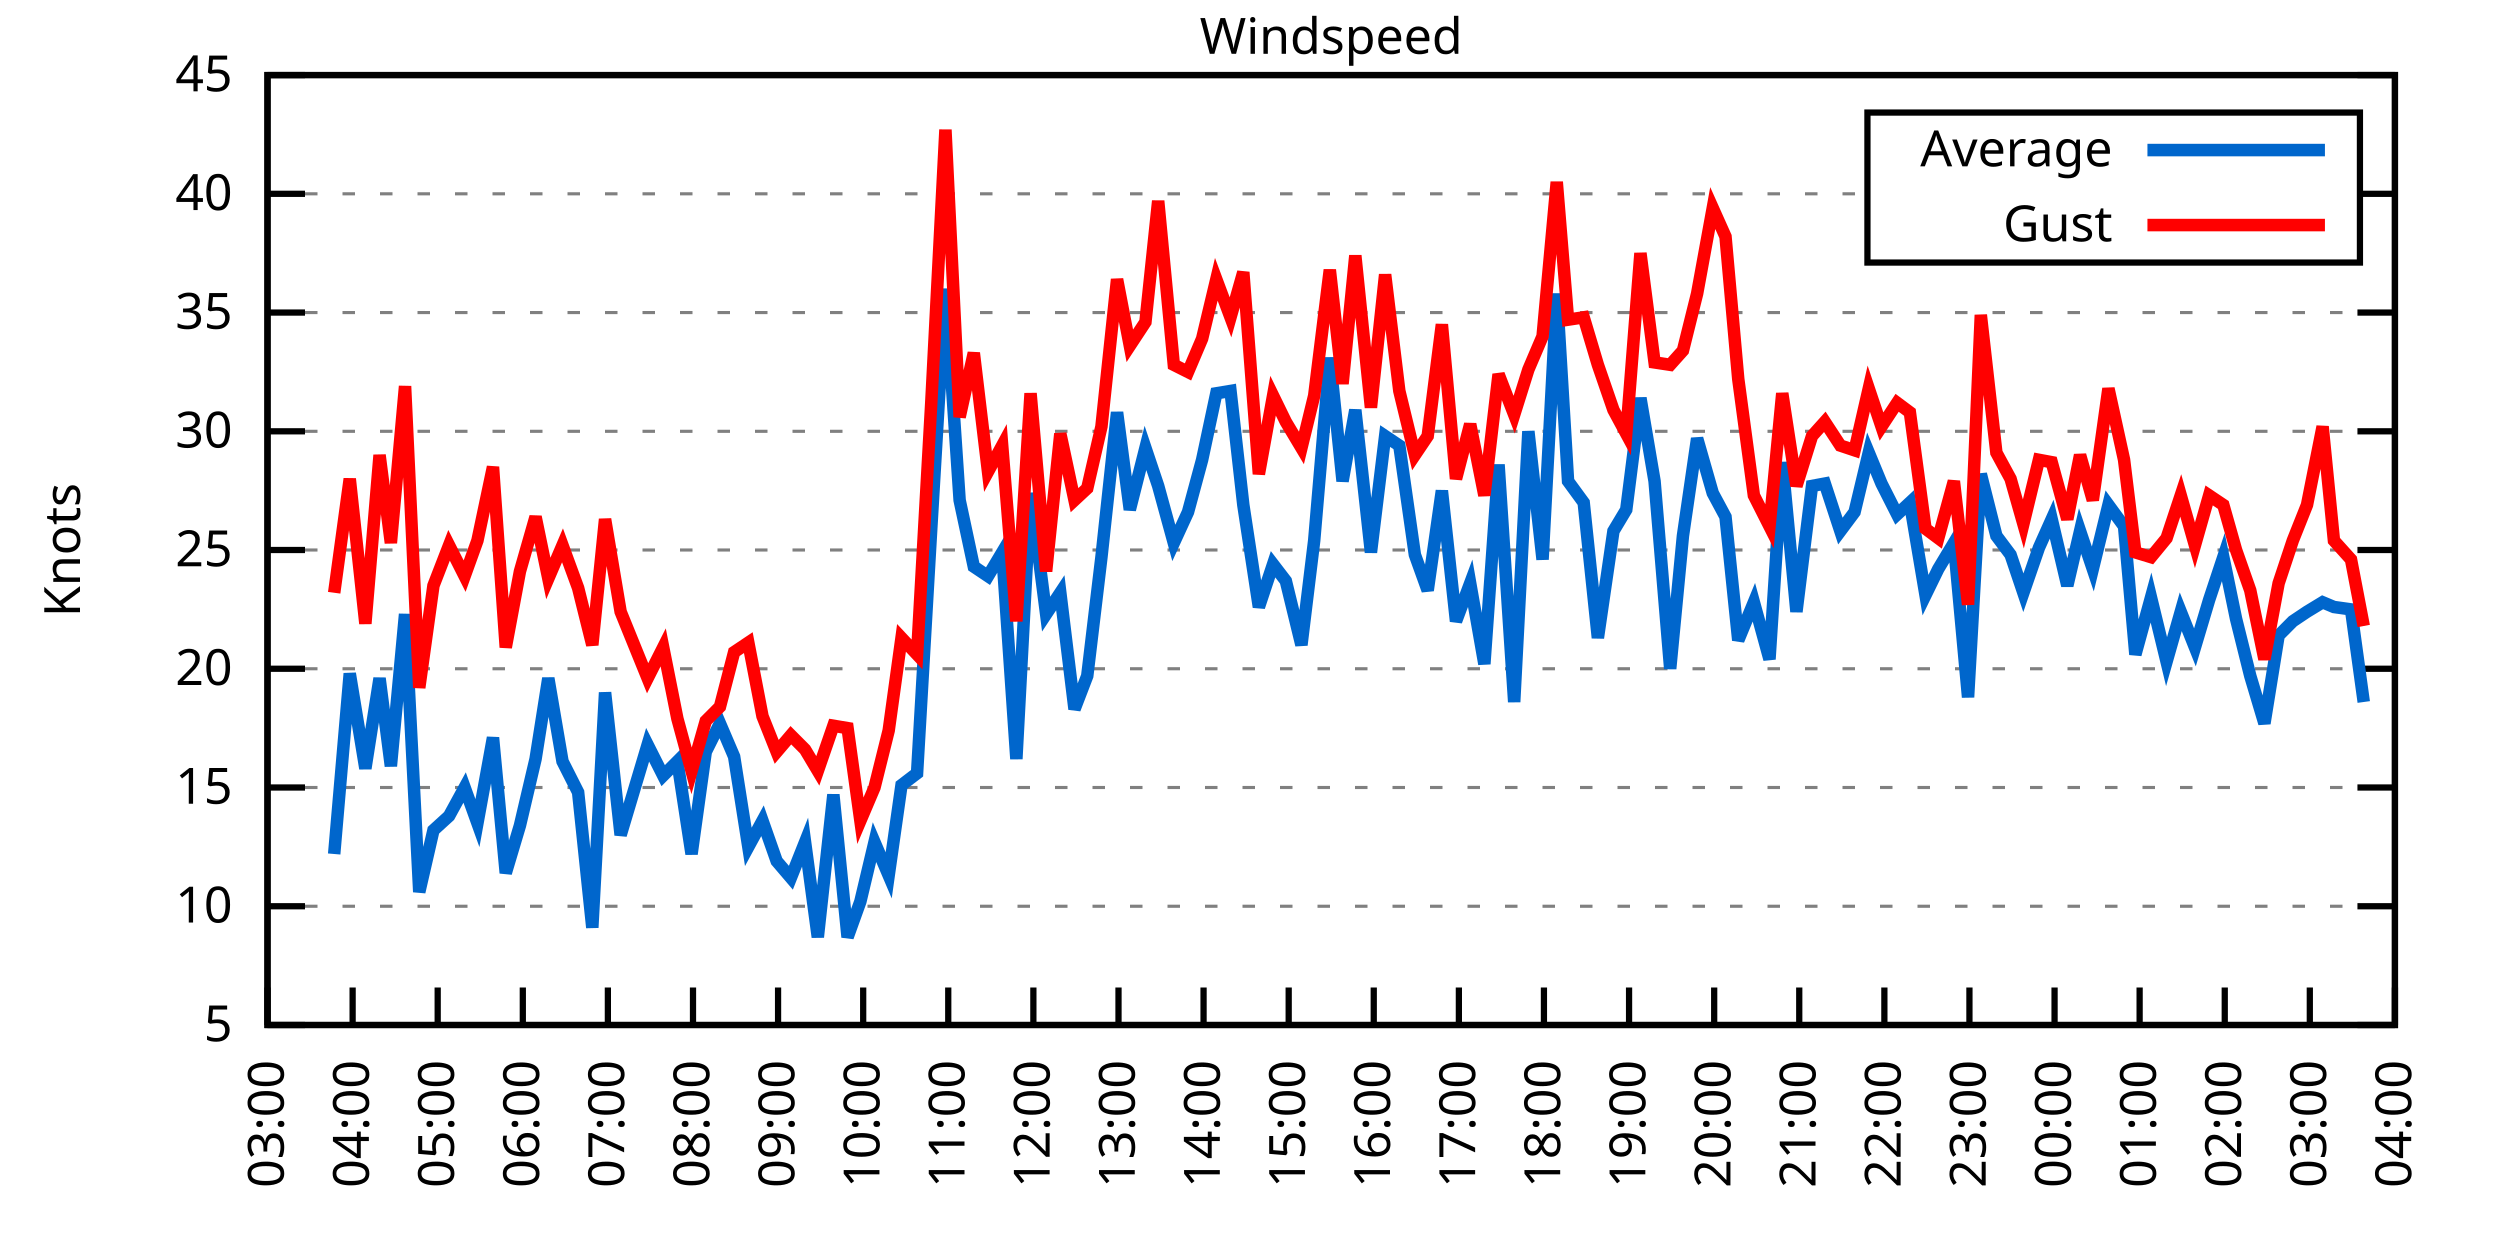
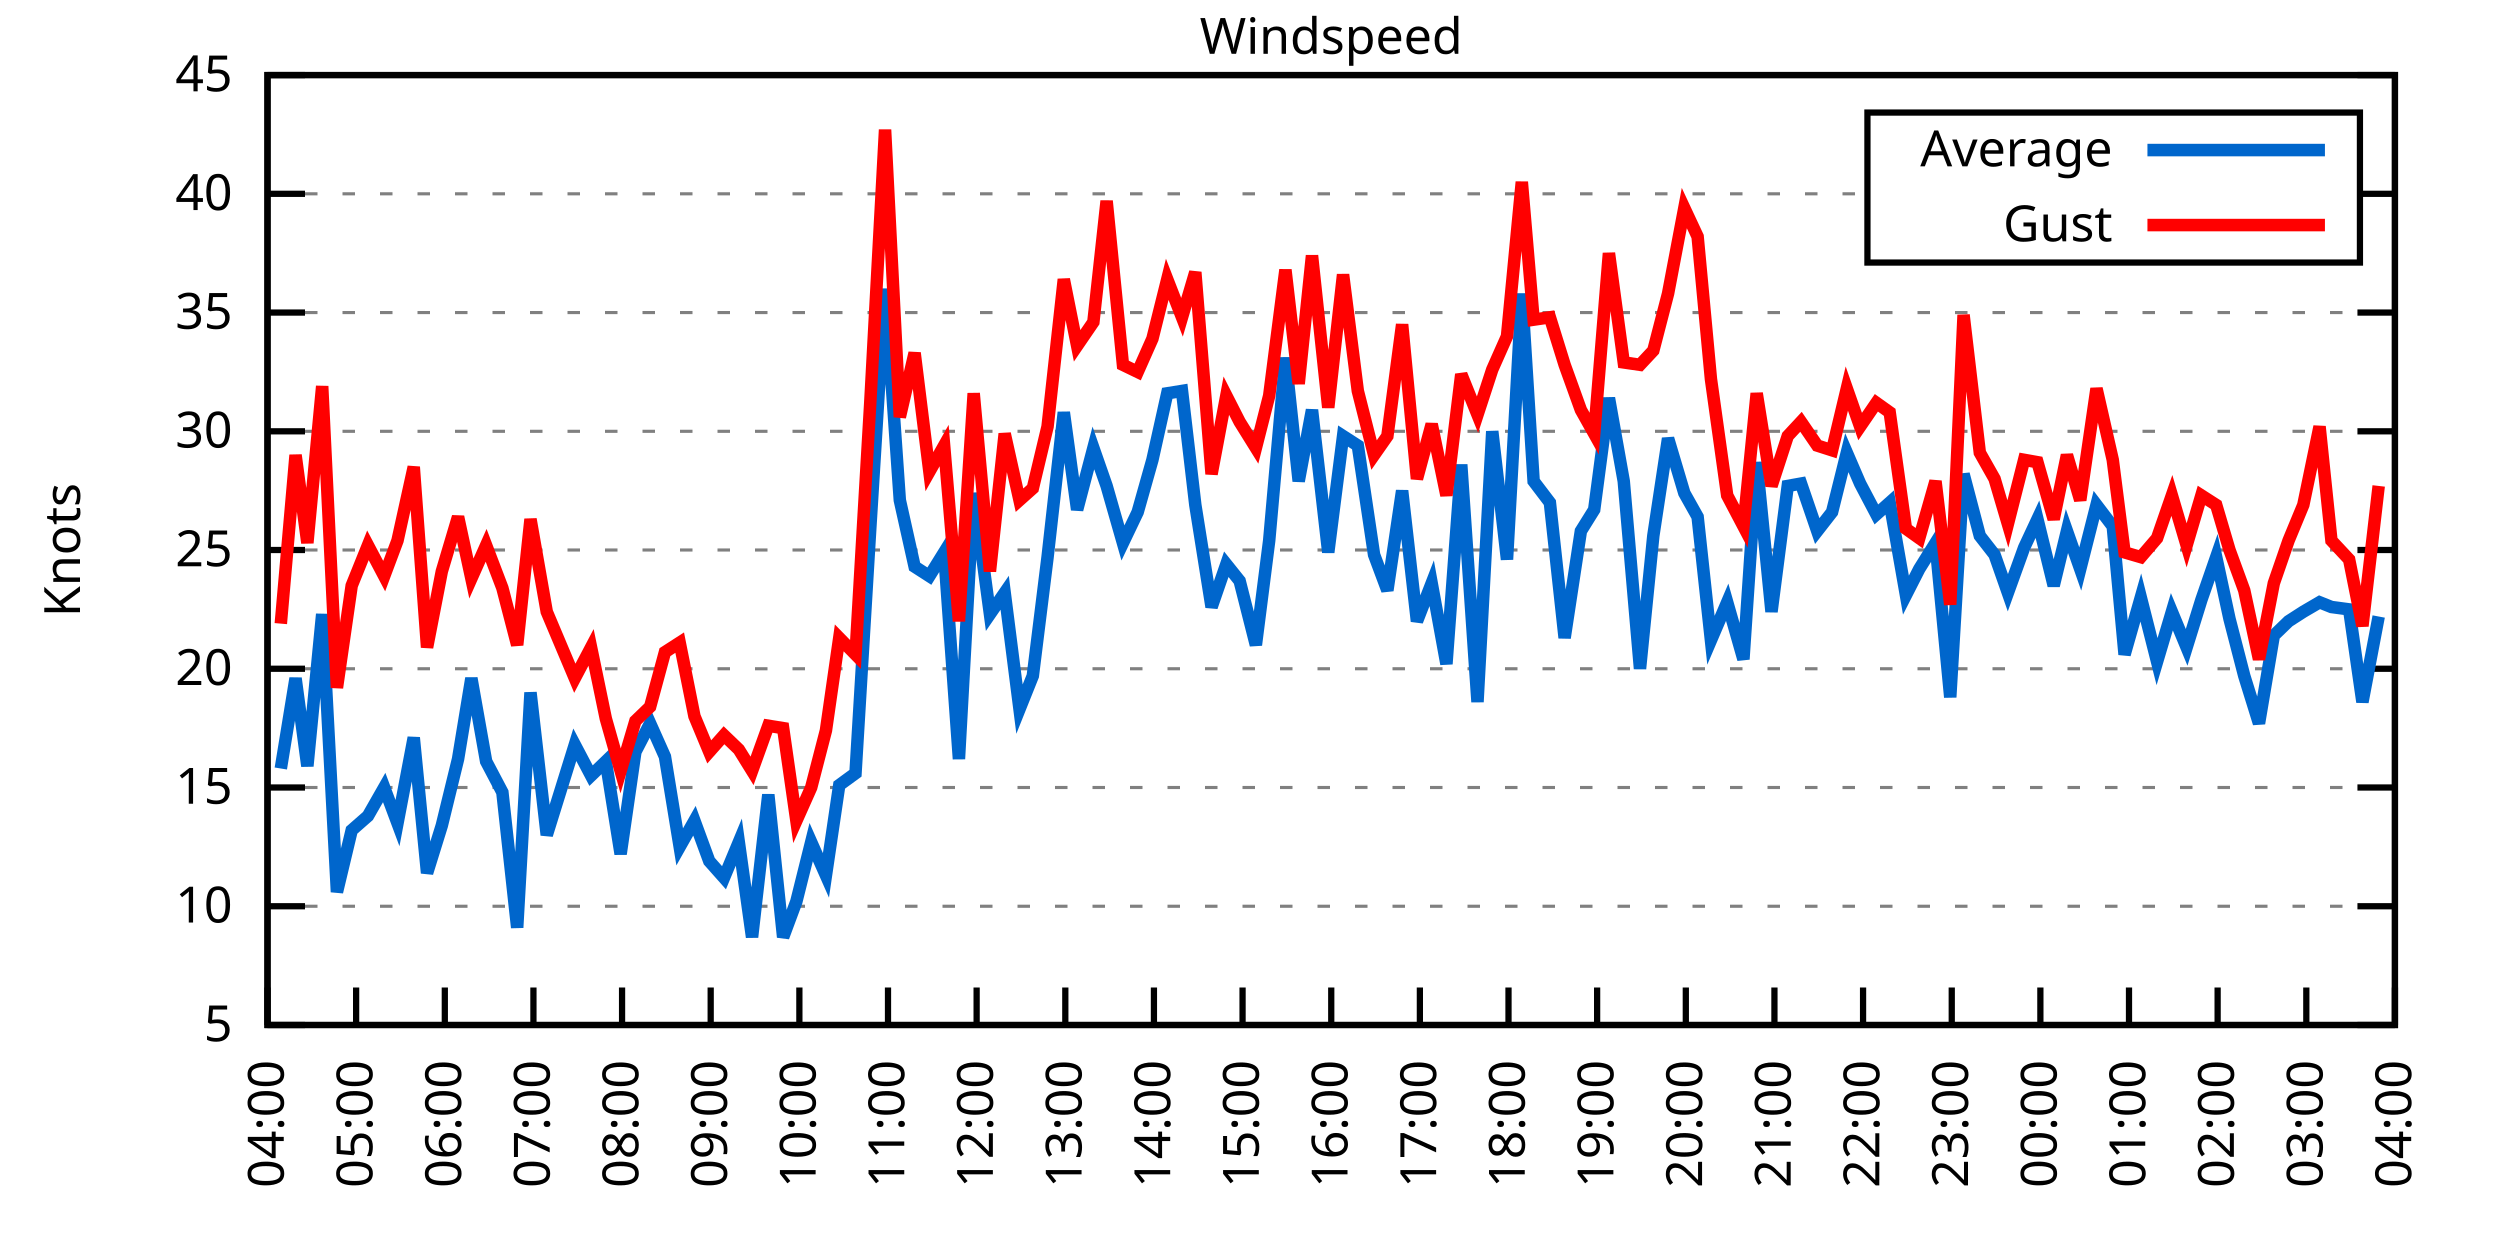
<svg xmlns="http://www.w3.org/2000/svg" xmlns:xlink="http://www.w3.org/1999/xlink" width="400" height="200" viewBox="0 0 400 200">
  <g id="gnuplot_canvas">
    <rect x="0" y="0" width="400" height="200" fill="none" />
    <defs>
      <circle id="gpDot" r="0.5" stroke-width="0.5" stroke="currentColor" />
      <path id="gpPt0" stroke-width="0.333" stroke="currentColor" d="M-1,0 h2 M0,-1 v2" />
      <path id="gpPt1" stroke-width="0.333" stroke="currentColor" d="M-1,-1 L1,1 M1,-1 L-1,1" />
      <path id="gpPt2" stroke-width="0.333" stroke="currentColor" d="M-1,0 L1,0 M0,-1 L0,1 M-1,-1 L1,1 M-1,1 L1,-1" />
      <rect id="gpPt3" stroke-width="0.333" stroke="currentColor" x="-1" y="-1" width="2" height="2" />
      <rect id="gpPt4" stroke-width="0.333" stroke="currentColor" fill="currentColor" x="-1" y="-1" width="2" height="2" />
      <circle id="gpPt5" stroke-width="0.333" stroke="currentColor" cx="0" cy="0" r="1" />
      <use xlink:href="#gpPt5" id="gpPt6" fill="currentColor" stroke="none" />
      <path id="gpPt7" stroke-width="0.333" stroke="currentColor" d="M0,-1.33 L-1.33,0.67 L1.33,0.67 z" />
      <use xlink:href="#gpPt7" id="gpPt8" fill="currentColor" stroke="none" />
      <use xlink:href="#gpPt7" id="gpPt9" stroke="currentColor" transform="rotate(180)" />
      <use xlink:href="#gpPt9" id="gpPt10" fill="currentColor" stroke="none" />
      <use xlink:href="#gpPt3" id="gpPt11" stroke="currentColor" transform="rotate(45)" />
      <use xlink:href="#gpPt11" id="gpPt12" fill="currentColor" stroke="none" />
      <path id="gpPt13" stroke-width="0.333" stroke="currentColor" d="M0,1.330 L1.265,0.411 L0.782,-1.067 L-0.782,-1.076 L-1.265,0.411 z" />
      <use xlink:href="#gpPt13" id="gpPt14" fill="currentColor" stroke="none" />
      <filter id="textbox" filterUnits="objectBoundingBox" x="0" y="0" height="1" width="1">
        <feFlood flood-color="white" flood-opacity="1" result="bgnd" />
        <feComposite in="SourceGraphic" in2="bgnd" operator="atop" />
      </filter>
      <filter id="greybox" filterUnits="objectBoundingBox" x="0" y="0" height="1" width="1">
        <feFlood flood-color="lightgrey" flood-opacity="1" result="grey" />
        <feComposite in="SourceGraphic" in2="grey" operator="atop" />
      </filter>
    </defs>
    <g fill="none" color="white" stroke="currentColor" stroke-width="1.00" stroke-linecap="butt" stroke-linejoin="miter">
</g>
    <g fill="none" color="black" stroke="currentColor" stroke-width="1.00" stroke-linecap="butt" stroke-linejoin="miter">
      <g stroke="none" shape-rendering="crispEdges">
        <polygon fill="rgb(255, 255, 255)" points="42.80,164.00 383.18,164.00 383.18,12.02 42.80,12.02 " />
      </g>
    </g>
    <g fill="none" color="black" stroke="currentColor" stroke-width="1.00" stroke-linecap="butt" stroke-linejoin="miter">
</g>
    <g fill="none" color="black" stroke="black" stroke-width="0.50" stroke-linecap="butt" stroke-linejoin="miter">
</g>
    <g fill="none" color="gray" stroke="currentColor" stroke-width="0.50" stroke-linecap="butt" stroke-linejoin="miter">
      <path stroke="gray" stroke-dasharray="2,4" class="gridline" d="M42.80,164.00 L383.19,164.00  " />
    </g>
    <g fill="none" color="gray" stroke="gray" stroke-width="1.00" stroke-linecap="butt" stroke-linejoin="miter">
</g>
    <g fill="none" color="black" stroke="currentColor" stroke-width="1.00" stroke-linecap="butt" stroke-linejoin="miter">
      <path stroke="black" d="M42.80,164.00 L48.80,164.00 M383.19,164.00 L377.19,164.00  " />
      <g transform="translate(37.20,166.60)" stroke="none" fill="black" font-family="Sans" font-size="8.00" text-anchor="end">
        <text>
          <tspan font-family="Sans"> 5</tspan>
        </text>
      </g>
    </g>
    <g fill="none" color="black" stroke="currentColor" stroke-width="1.00" stroke-linecap="butt" stroke-linejoin="miter">
</g>
    <g fill="none" color="black" stroke="black" stroke-width="0.50" stroke-linecap="butt" stroke-linejoin="miter">
</g>
    <g fill="none" color="gray" stroke="currentColor" stroke-width="0.50" stroke-linecap="butt" stroke-linejoin="miter">
      <path stroke="gray" stroke-dasharray="2,4" class="gridline" d="M42.80,145.00 L383.19,145.00  " />
    </g>
    <g fill="none" color="gray" stroke="gray" stroke-width="1.00" stroke-linecap="butt" stroke-linejoin="miter">
</g>
    <g fill="none" color="black" stroke="currentColor" stroke-width="1.00" stroke-linecap="butt" stroke-linejoin="miter">
      <path stroke="black" d="M42.80,145.00 L48.80,145.00 M383.19,145.00 L377.19,145.00  " />
      <g transform="translate(37.20,147.60)" stroke="none" fill="black" font-family="Sans" font-size="8.00" text-anchor="end">
        <text>
          <tspan font-family="Sans"> 10</tspan>
        </text>
      </g>
    </g>
    <g fill="none" color="black" stroke="currentColor" stroke-width="1.00" stroke-linecap="butt" stroke-linejoin="miter">
</g>
    <g fill="none" color="black" stroke="black" stroke-width="0.50" stroke-linecap="butt" stroke-linejoin="miter">
</g>
    <g fill="none" color="gray" stroke="currentColor" stroke-width="0.50" stroke-linecap="butt" stroke-linejoin="miter">
      <path stroke="gray" stroke-dasharray="2,4" class="gridline" d="M42.80,126.00 L383.19,126.00  " />
    </g>
    <g fill="none" color="gray" stroke="gray" stroke-width="1.00" stroke-linecap="butt" stroke-linejoin="miter">
</g>
    <g fill="none" color="black" stroke="currentColor" stroke-width="1.00" stroke-linecap="butt" stroke-linejoin="miter">
      <path stroke="black" d="M42.80,126.00 L48.80,126.00 M383.19,126.00 L377.19,126.00  " />
      <g transform="translate(37.20,128.60)" stroke="none" fill="black" font-family="Sans" font-size="8.00" text-anchor="end">
        <text>
          <tspan font-family="Sans"> 15</tspan>
        </text>
      </g>
    </g>
    <g fill="none" color="black" stroke="currentColor" stroke-width="1.00" stroke-linecap="butt" stroke-linejoin="miter">
</g>
    <g fill="none" color="black" stroke="black" stroke-width="0.50" stroke-linecap="butt" stroke-linejoin="miter">
</g>
    <g fill="none" color="gray" stroke="currentColor" stroke-width="0.50" stroke-linecap="butt" stroke-linejoin="miter">
      <path stroke="gray" stroke-dasharray="2,4" class="gridline" d="M42.80,107.00 L383.19,107.00  " />
    </g>
    <g fill="none" color="gray" stroke="gray" stroke-width="1.00" stroke-linecap="butt" stroke-linejoin="miter">
</g>
    <g fill="none" color="black" stroke="currentColor" stroke-width="1.00" stroke-linecap="butt" stroke-linejoin="miter">
      <path stroke="black" d="M42.80,107.00 L48.80,107.00 M383.19,107.00 L377.19,107.00  " />
      <g transform="translate(37.20,109.60)" stroke="none" fill="black" font-family="Sans" font-size="8.00" text-anchor="end">
        <text>
          <tspan font-family="Sans"> 20</tspan>
        </text>
      </g>
    </g>
    <g fill="none" color="black" stroke="currentColor" stroke-width="1.00" stroke-linecap="butt" stroke-linejoin="miter">
</g>
    <g fill="none" color="black" stroke="black" stroke-width="0.50" stroke-linecap="butt" stroke-linejoin="miter">
</g>
    <g fill="none" color="gray" stroke="currentColor" stroke-width="0.50" stroke-linecap="butt" stroke-linejoin="miter">
      <path stroke="gray" stroke-dasharray="2,4" class="gridline" d="M42.80,88.00 L383.19,88.00  " />
    </g>
    <g fill="none" color="gray" stroke="gray" stroke-width="1.00" stroke-linecap="butt" stroke-linejoin="miter">
</g>
    <g fill="none" color="black" stroke="currentColor" stroke-width="1.00" stroke-linecap="butt" stroke-linejoin="miter">
      <path stroke="black" d="M42.80,88.00 L48.80,88.00 M383.19,88.00 L377.19,88.00  " />
      <g transform="translate(37.20,90.60)" stroke="none" fill="black" font-family="Sans" font-size="8.00" text-anchor="end">
        <text>
          <tspan font-family="Sans"> 25</tspan>
        </text>
      </g>
    </g>
    <g fill="none" color="black" stroke="currentColor" stroke-width="1.00" stroke-linecap="butt" stroke-linejoin="miter">
</g>
    <g fill="none" color="black" stroke="black" stroke-width="0.50" stroke-linecap="butt" stroke-linejoin="miter">
</g>
    <g fill="none" color="gray" stroke="currentColor" stroke-width="0.50" stroke-linecap="butt" stroke-linejoin="miter">
      <path stroke="gray" stroke-dasharray="2,4" class="gridline" d="M42.80,69.01 L383.19,69.01  " />
    </g>
    <g fill="none" color="gray" stroke="gray" stroke-width="1.00" stroke-linecap="butt" stroke-linejoin="miter">
</g>
    <g fill="none" color="black" stroke="currentColor" stroke-width="1.00" stroke-linecap="butt" stroke-linejoin="miter">
      <path stroke="black" d="M42.80,69.01 L48.80,69.01 M383.19,69.01 L377.19,69.01  " />
      <g transform="translate(37.20,71.61)" stroke="none" fill="black" font-family="Sans" font-size="8.00" text-anchor="end">
        <text>
          <tspan font-family="Sans"> 30</tspan>
        </text>
      </g>
    </g>
    <g fill="none" color="black" stroke="currentColor" stroke-width="1.00" stroke-linecap="butt" stroke-linejoin="miter">
</g>
    <g fill="none" color="black" stroke="black" stroke-width="0.50" stroke-linecap="butt" stroke-linejoin="miter">
</g>
    <g fill="none" color="gray" stroke="currentColor" stroke-width="0.50" stroke-linecap="butt" stroke-linejoin="miter">
      <path stroke="gray" stroke-dasharray="2,4" class="gridline" d="M42.80,50.01 L383.19,50.01  " />
    </g>
    <g fill="none" color="gray" stroke="gray" stroke-width="1.00" stroke-linecap="butt" stroke-linejoin="miter">
</g>
    <g fill="none" color="black" stroke="currentColor" stroke-width="1.00" stroke-linecap="butt" stroke-linejoin="miter">
      <path stroke="black" d="M42.80,50.01 L48.80,50.01 M383.19,50.01 L377.19,50.01  " />
      <g transform="translate(37.20,52.61)" stroke="none" fill="black" font-family="Sans" font-size="8.00" text-anchor="end">
        <text>
          <tspan font-family="Sans"> 35</tspan>
        </text>
      </g>
    </g>
    <g fill="none" color="black" stroke="currentColor" stroke-width="1.00" stroke-linecap="butt" stroke-linejoin="miter">
</g>
    <g fill="none" color="black" stroke="black" stroke-width="0.50" stroke-linecap="butt" stroke-linejoin="miter">
</g>
    <g fill="none" color="gray" stroke="currentColor" stroke-width="0.50" stroke-linecap="butt" stroke-linejoin="miter">
      <path stroke="gray" stroke-dasharray="2,4" class="gridline" d="M42.80,31.01 L298.79,31.01 M377.59,31.01 L383.19,31.01  " />
    </g>
    <g fill="none" color="gray" stroke="gray" stroke-width="1.00" stroke-linecap="butt" stroke-linejoin="miter">
</g>
    <g fill="none" color="black" stroke="currentColor" stroke-width="1.00" stroke-linecap="butt" stroke-linejoin="miter">
      <path stroke="black" d="M42.80,31.01 L48.80,31.01 M383.19,31.01 L377.19,31.01  " />
      <g transform="translate(37.20,33.61)" stroke="none" fill="black" font-family="Sans" font-size="8.00" text-anchor="end">
        <text>
          <tspan font-family="Sans"> 40</tspan>
        </text>
      </g>
    </g>
    <g fill="none" color="black" stroke="currentColor" stroke-width="1.00" stroke-linecap="butt" stroke-linejoin="miter">
</g>
    <g fill="none" color="black" stroke="black" stroke-width="0.50" stroke-linecap="butt" stroke-linejoin="miter">
</g>
    <g fill="none" color="gray" stroke="currentColor" stroke-width="0.50" stroke-linecap="butt" stroke-linejoin="miter">
      <path stroke="gray" stroke-dasharray="2,4" class="gridline" d="M42.80,12.01 L383.19,12.01  " />
    </g>
    <g fill="none" color="gray" stroke="gray" stroke-width="1.00" stroke-linecap="butt" stroke-linejoin="miter">
</g>
    <g fill="none" color="black" stroke="currentColor" stroke-width="1.00" stroke-linecap="butt" stroke-linejoin="miter">
      <path stroke="black" d="M42.80,12.01 L48.80,12.01 M383.19,12.01 L377.19,12.01  " />
      <g transform="translate(37.20,14.61)" stroke="none" fill="black" font-family="Sans" font-size="8.00" text-anchor="end">
        <text>
          <tspan font-family="Sans"> 45</tspan>
        </text>
      </g>
    </g>
    <g fill="none" color="black" stroke="currentColor" stroke-width="1.00" stroke-linecap="butt" stroke-linejoin="miter">
      <path stroke="black" d="M42.80,164.00 L42.80,158.00  " />
      <g transform="translate(45.40,169.60) rotate(270.00)" stroke="none" fill="black" font-family="Sans" font-size="8.00" text-anchor="end">
        <text>
-           <tspan font-family="Sans">03:00</tspan>
-         </text>
-       </g>
-     </g>
-     <g fill="none" color="black" stroke="currentColor" stroke-width="1.00" stroke-linecap="butt" stroke-linejoin="miter">
-       <path stroke="black" d="M56.42,164.00 L56.42,158.00  " />
-       <g transform="translate(59.02,169.60) rotate(270.00)" stroke="none" fill="black" font-family="Sans" font-size="8.00" text-anchor="end">
-         <text>
          <tspan font-family="Sans">04:00</tspan>
        </text>
      </g>
    </g>
    <g fill="none" color="black" stroke="currentColor" stroke-width="1.00" stroke-linecap="butt" stroke-linejoin="miter">
-       <path stroke="black" d="M70.03,164.00 L70.03,158.00  " />
-       <g transform="translate(72.63,169.60) rotate(270.00)" stroke="none" fill="black" font-family="Sans" font-size="8.00" text-anchor="end">
+       <path stroke="black" d="M56.98,164.00 L56.98,158.00  " />
+       <g transform="translate(59.58,169.60) rotate(270.00)" stroke="none" fill="black" font-family="Sans" font-size="8.00" text-anchor="end">
        <text>
          <tspan font-family="Sans">05:00</tspan>
        </text>
      </g>
    </g>
    <g fill="none" color="black" stroke="currentColor" stroke-width="1.00" stroke-linecap="butt" stroke-linejoin="miter">
-       <path stroke="black" d="M83.65,164.00 L83.65,158.00  " />
-       <g transform="translate(86.25,169.60) rotate(270.00)" stroke="none" fill="black" font-family="Sans" font-size="8.00" text-anchor="end">
+       <path stroke="black" d="M71.17,164.00 L71.17,158.00  " />
+       <g transform="translate(73.77,169.60) rotate(270.00)" stroke="none" fill="black" font-family="Sans" font-size="8.00" text-anchor="end">
        <text>
          <tspan font-family="Sans">06:00</tspan>
        </text>
      </g>
    </g>
    <g fill="none" color="black" stroke="currentColor" stroke-width="1.00" stroke-linecap="butt" stroke-linejoin="miter">
-       <path stroke="black" d="M97.26,164.00 L97.26,158.00  " />
-       <g transform="translate(99.86,169.60) rotate(270.00)" stroke="none" fill="black" font-family="Sans" font-size="8.00" text-anchor="end">
+       <path stroke="black" d="M85.35,164.00 L85.35,158.00  " />
+       <g transform="translate(87.95,169.60) rotate(270.00)" stroke="none" fill="black" font-family="Sans" font-size="8.00" text-anchor="end">
        <text>
          <tspan font-family="Sans">07:00</tspan>
        </text>
      </g>
    </g>
    <g fill="none" color="black" stroke="currentColor" stroke-width="1.00" stroke-linecap="butt" stroke-linejoin="miter">
-       <path stroke="black" d="M110.88,164.00 L110.88,158.00  " />
-       <g transform="translate(113.48,169.60) rotate(270.00)" stroke="none" fill="black" font-family="Sans" font-size="8.00" text-anchor="end">
+       <path stroke="black" d="M99.53,164.00 L99.53,158.00  " />
+       <g transform="translate(102.13,169.60) rotate(270.00)" stroke="none" fill="black" font-family="Sans" font-size="8.00" text-anchor="end">
        <text>
          <tspan font-family="Sans">08:00</tspan>
        </text>
      </g>
    </g>
    <g fill="none" color="black" stroke="currentColor" stroke-width="1.00" stroke-linecap="butt" stroke-linejoin="miter">
-       <path stroke="black" d="M124.49,164.00 L124.49,158.00  " />
-       <g transform="translate(127.09,169.60) rotate(270.00)" stroke="none" fill="black" font-family="Sans" font-size="8.00" text-anchor="end">
+       <path stroke="black" d="M113.71,164.00 L113.71,158.00  " />
+       <g transform="translate(116.31,169.60) rotate(270.00)" stroke="none" fill="black" font-family="Sans" font-size="8.00" text-anchor="end">
        <text>
          <tspan font-family="Sans">09:00</tspan>
        </text>
      </g>
    </g>
    <g fill="none" color="black" stroke="currentColor" stroke-width="1.00" stroke-linecap="butt" stroke-linejoin="miter">
-       <path stroke="black" d="M138.11,164.00 L138.11,158.00  " />
-       <g transform="translate(140.71,169.60) rotate(270.00)" stroke="none" fill="black" font-family="Sans" font-size="8.00" text-anchor="end">
+       <path stroke="black" d="M127.90,164.00 L127.90,158.00  " />
+       <g transform="translate(130.50,169.60) rotate(270.00)" stroke="none" fill="black" font-family="Sans" font-size="8.00" text-anchor="end">
        <text>
          <tspan font-family="Sans">10:00</tspan>
        </text>
      </g>
    </g>
    <g fill="none" color="black" stroke="currentColor" stroke-width="1.00" stroke-linecap="butt" stroke-linejoin="miter">
-       <path stroke="black" d="M151.72,164.00 L151.72,158.00  " />
-       <g transform="translate(154.32,169.60) rotate(270.00)" stroke="none" fill="black" font-family="Sans" font-size="8.00" text-anchor="end">
+       <path stroke="black" d="M142.08,164.00 L142.08,158.00  " />
+       <g transform="translate(144.68,169.60) rotate(270.00)" stroke="none" fill="black" font-family="Sans" font-size="8.00" text-anchor="end">
        <text>
          <tspan font-family="Sans">11:00</tspan>
        </text>
      </g>
    </g>
    <g fill="none" color="black" stroke="currentColor" stroke-width="1.00" stroke-linecap="butt" stroke-linejoin="miter">
-       <path stroke="black" d="M165.34,164.00 L165.34,158.00  " />
-       <g transform="translate(167.94,169.60) rotate(270.00)" stroke="none" fill="black" font-family="Sans" font-size="8.00" text-anchor="end">
+       <path stroke="black" d="M156.26,164.00 L156.26,158.00  " />
+       <g transform="translate(158.86,169.60) rotate(270.00)" stroke="none" fill="black" font-family="Sans" font-size="8.00" text-anchor="end">
        <text>
          <tspan font-family="Sans">12:00</tspan>
        </text>
      </g>
    </g>
    <g fill="none" color="black" stroke="currentColor" stroke-width="1.00" stroke-linecap="butt" stroke-linejoin="miter">
-       <path stroke="black" d="M178.96,164.00 L178.96,158.00  " />
-       <g transform="translate(181.56,169.60) rotate(270.00)" stroke="none" fill="black" font-family="Sans" font-size="8.00" text-anchor="end">
+       <path stroke="black" d="M170.45,164.00 L170.45,158.00  " />
+       <g transform="translate(173.05,169.60) rotate(270.00)" stroke="none" fill="black" font-family="Sans" font-size="8.00" text-anchor="end">
        <text>
          <tspan font-family="Sans">13:00</tspan>
        </text>
      </g>
    </g>
    <g fill="none" color="black" stroke="currentColor" stroke-width="1.00" stroke-linecap="butt" stroke-linejoin="miter">
-       <path stroke="black" d="M192.57,164.00 L192.57,158.00  " />
-       <g transform="translate(195.17,169.60) rotate(270.00)" stroke="none" fill="black" font-family="Sans" font-size="8.00" text-anchor="end">
+       <path stroke="black" d="M184.63,164.00 L184.63,158.00  " />
+       <g transform="translate(187.23,169.60) rotate(270.00)" stroke="none" fill="black" font-family="Sans" font-size="8.00" text-anchor="end">
        <text>
          <tspan font-family="Sans">14:00</tspan>
        </text>
      </g>
    </g>
    <g fill="none" color="black" stroke="currentColor" stroke-width="1.00" stroke-linecap="butt" stroke-linejoin="miter">
-       <path stroke="black" d="M206.19,164.00 L206.19,158.00  " />
-       <g transform="translate(208.79,169.60) rotate(270.00)" stroke="none" fill="black" font-family="Sans" font-size="8.00" text-anchor="end">
+       <path stroke="black" d="M198.81,164.00 L198.81,158.00  " />
+       <g transform="translate(201.41,169.60) rotate(270.00)" stroke="none" fill="black" font-family="Sans" font-size="8.00" text-anchor="end">
        <text>
          <tspan font-family="Sans">15:00</tspan>
        </text>
      </g>
    </g>
    <g fill="none" color="black" stroke="currentColor" stroke-width="1.00" stroke-linecap="butt" stroke-linejoin="miter">
-       <path stroke="black" d="M219.80,164.00 L219.80,158.00  " />
-       <g transform="translate(222.40,169.60) rotate(270.00)" stroke="none" fill="black" font-family="Sans" font-size="8.00" text-anchor="end">
+       <path stroke="black" d="M213.00,164.00 L213.00,158.00  " />
+       <g transform="translate(215.60,169.60) rotate(270.00)" stroke="none" fill="black" font-family="Sans" font-size="8.00" text-anchor="end">
        <text>
          <tspan font-family="Sans">16:00</tspan>
        </text>
      </g>
    </g>
    <g fill="none" color="black" stroke="currentColor" stroke-width="1.00" stroke-linecap="butt" stroke-linejoin="miter">
-       <path stroke="black" d="M233.42,164.00 L233.42,158.00  " />
-       <g transform="translate(236.02,169.60) rotate(270.00)" stroke="none" fill="black" font-family="Sans" font-size="8.00" text-anchor="end">
+       <path stroke="black" d="M227.18,164.00 L227.18,158.00  " />
+       <g transform="translate(229.78,169.60) rotate(270.00)" stroke="none" fill="black" font-family="Sans" font-size="8.00" text-anchor="end">
        <text>
          <tspan font-family="Sans">17:00</tspan>
        </text>
      </g>
    </g>
    <g fill="none" color="black" stroke="currentColor" stroke-width="1.00" stroke-linecap="butt" stroke-linejoin="miter">
-       <path stroke="black" d="M247.03,164.00 L247.03,158.00  " />
-       <g transform="translate(249.63,169.60) rotate(270.00)" stroke="none" fill="black" font-family="Sans" font-size="8.00" text-anchor="end">
+       <path stroke="black" d="M241.36,164.00 L241.36,158.00  " />
+       <g transform="translate(243.96,169.60) rotate(270.00)" stroke="none" fill="black" font-family="Sans" font-size="8.00" text-anchor="end">
        <text>
          <tspan font-family="Sans">18:00</tspan>
        </text>
      </g>
    </g>
    <g fill="none" color="black" stroke="currentColor" stroke-width="1.00" stroke-linecap="butt" stroke-linejoin="miter">
-       <path stroke="black" d="M260.65,164.00 L260.65,158.00  " />
-       <g transform="translate(263.25,169.60) rotate(270.00)" stroke="none" fill="black" font-family="Sans" font-size="8.00" text-anchor="end">
+       <path stroke="black" d="M255.54,164.00 L255.54,158.00  " />
+       <g transform="translate(258.14,169.60) rotate(270.00)" stroke="none" fill="black" font-family="Sans" font-size="8.00" text-anchor="end">
        <text>
          <tspan font-family="Sans">19:00</tspan>
        </text>
      </g>
    </g>
    <g fill="none" color="black" stroke="currentColor" stroke-width="1.00" stroke-linecap="butt" stroke-linejoin="miter">
-       <path stroke="black" d="M274.27,164.00 L274.27,158.00  " />
-       <g transform="translate(276.87,169.60) rotate(270.00)" stroke="none" fill="black" font-family="Sans" font-size="8.00" text-anchor="end">
+       <path stroke="black" d="M269.73,164.00 L269.73,158.00  " />
+       <g transform="translate(272.33,169.60) rotate(270.00)" stroke="none" fill="black" font-family="Sans" font-size="8.00" text-anchor="end">
        <text>
          <tspan font-family="Sans">20:00</tspan>
        </text>
      </g>
    </g>
    <g fill="none" color="black" stroke="currentColor" stroke-width="1.00" stroke-linecap="butt" stroke-linejoin="miter">
-       <path stroke="black" d="M287.88,164.00 L287.88,158.00  " />
-       <g transform="translate(290.48,169.60) rotate(270.00)" stroke="none" fill="black" font-family="Sans" font-size="8.00" text-anchor="end">
+       <path stroke="black" d="M283.91,164.00 L283.91,158.00  " />
+       <g transform="translate(286.51,169.60) rotate(270.00)" stroke="none" fill="black" font-family="Sans" font-size="8.00" text-anchor="end">
        <text>
          <tspan font-family="Sans">21:00</tspan>
        </text>
      </g>
    </g>
    <g fill="none" color="black" stroke="currentColor" stroke-width="1.00" stroke-linecap="butt" stroke-linejoin="miter">
-       <path stroke="black" d="M301.50,164.00 L301.50,158.00  " />
-       <g transform="translate(304.10,169.60) rotate(270.00)" stroke="none" fill="black" font-family="Sans" font-size="8.00" text-anchor="end">
+       <path stroke="black" d="M298.09,164.00 L298.09,158.00  " />
+       <g transform="translate(300.69,169.60) rotate(270.00)" stroke="none" fill="black" font-family="Sans" font-size="8.00" text-anchor="end">
        <text>
          <tspan font-family="Sans">22:00</tspan>
        </text>
      </g>
    </g>
    <g fill="none" color="black" stroke="currentColor" stroke-width="1.00" stroke-linecap="butt" stroke-linejoin="miter">
-       <path stroke="black" d="M315.11,164.00 L315.11,158.00  " />
-       <g transform="translate(317.71,169.60) rotate(270.00)" stroke="none" fill="black" font-family="Sans" font-size="8.00" text-anchor="end">
+       <path stroke="black" d="M312.28,164.00 L312.28,158.00  " />
+       <g transform="translate(314.88,169.60) rotate(270.00)" stroke="none" fill="black" font-family="Sans" font-size="8.00" text-anchor="end">
        <text>
          <tspan font-family="Sans">23:00</tspan>
        </text>
      </g>
    </g>
    <g fill="none" color="black" stroke="currentColor" stroke-width="1.00" stroke-linecap="butt" stroke-linejoin="miter">
-       <path stroke="black" d="M328.73,164.00 L328.73,158.00  " />
-       <g transform="translate(331.33,169.60) rotate(270.00)" stroke="none" fill="black" font-family="Sans" font-size="8.00" text-anchor="end">
+       <path stroke="black" d="M326.46,164.00 L326.46,158.00  " />
+       <g transform="translate(329.06,169.60) rotate(270.00)" stroke="none" fill="black" font-family="Sans" font-size="8.00" text-anchor="end">
        <text>
          <tspan font-family="Sans">00:00</tspan>
        </text>
      </g>
    </g>
    <g fill="none" color="black" stroke="currentColor" stroke-width="1.00" stroke-linecap="butt" stroke-linejoin="miter">
-       <path stroke="black" d="M342.34,164.00 L342.34,158.00  " />
-       <g transform="translate(344.94,169.60) rotate(270.00)" stroke="none" fill="black" font-family="Sans" font-size="8.00" text-anchor="end">
+       <path stroke="black" d="M340.64,164.00 L340.64,158.00  " />
+       <g transform="translate(343.24,169.60) rotate(270.00)" stroke="none" fill="black" font-family="Sans" font-size="8.00" text-anchor="end">
        <text>
          <tspan font-family="Sans">01:00</tspan>
        </text>
      </g>
    </g>
    <g fill="none" color="black" stroke="currentColor" stroke-width="1.00" stroke-linecap="butt" stroke-linejoin="miter">
-       <path stroke="black" d="M355.96,164.00 L355.96,158.00  " />
-       <g transform="translate(358.56,169.60) rotate(270.00)" stroke="none" fill="black" font-family="Sans" font-size="8.00" text-anchor="end">
+       <path stroke="black" d="M354.82,164.00 L354.82,158.00  " />
+       <g transform="translate(357.42,169.60) rotate(270.00)" stroke="none" fill="black" font-family="Sans" font-size="8.00" text-anchor="end">
        <text>
          <tspan font-family="Sans">02:00</tspan>
        </text>
      </g>
    </g>
    <g fill="none" color="black" stroke="currentColor" stroke-width="1.00" stroke-linecap="butt" stroke-linejoin="miter">
-       <path stroke="black" d="M369.57,164.00 L369.57,158.00  " />
-       <g transform="translate(372.17,169.60) rotate(270.00)" stroke="none" fill="black" font-family="Sans" font-size="8.00" text-anchor="end">
+       <path stroke="black" d="M369.01,164.00 L369.01,158.00  " />
+       <g transform="translate(371.61,169.60) rotate(270.00)" stroke="none" fill="black" font-family="Sans" font-size="8.00" text-anchor="end">
        <text>
          <tspan font-family="Sans">03:00</tspan>
        </text>
      </g>
    </g>
    <g fill="none" color="black" stroke="currentColor" stroke-width="1.00" stroke-linecap="butt" stroke-linejoin="miter">
      <path stroke="black" d="M383.19,164.00 L383.19,158.00  " />
      <g transform="translate(385.79,169.60) rotate(270.00)" stroke="none" fill="black" font-family="Sans" font-size="8.00" text-anchor="end">
        <text>
          <tspan font-family="Sans">04:00</tspan>
        </text>
      </g>
    </g>
    <g fill="none" color="black" stroke="currentColor" stroke-width="1.00" stroke-linecap="butt" stroke-linejoin="miter">
</g>
    <g fill="none" color="black" stroke="currentColor" stroke-width="1.00" stroke-linecap="butt" stroke-linejoin="miter">
      <path stroke="black" d="M42.80,12.01 L42.80,164.00 L383.19,164.00 L383.19,12.01 L42.80,12.01 Z  " />
    </g>
    <g fill="none" color="black" stroke="currentColor" stroke-width="1.00" stroke-linecap="butt" stroke-linejoin="miter">
</g>
    <g fill="none" color="black" stroke="currentColor" stroke-width="1.00" stroke-linecap="butt" stroke-linejoin="miter">
      <path stroke="black" d="M298.79,42.01 L298.79,18.01 L377.59,18.01 L377.59,42.01 L298.79,42.01 Z  " />
    </g>
    <g id="Windspeed_plot_1">
      <g fill="none" color="white" stroke="black" stroke-width="2.00" stroke-linecap="butt" stroke-linejoin="miter">
</g>
      <g fill="none" color="black" stroke="currentColor" stroke-width="2.00" stroke-linecap="butt" stroke-linejoin="miter">
        <g transform="translate(337.99,26.61)" stroke="none" fill="black" font-family="Sans" font-size="8.00" text-anchor="end">
          <text>
            <tspan font-family="Sans">Average</tspan>
          </text>
        </g>
      </g>
      <g fill="none" color="black" stroke="currentColor" stroke-width="2.00" stroke-linecap="butt" stroke-linejoin="miter">
-         <path stroke="rgb(  0, 102, 204)" d="M343.59,24.01 L371.99,24.01 M53.47,136.64 L55.96,107.76 L58.46,122.96 L60.73,108.52 L62.54,122.58 L64.81,98.26   L67.08,142.72 L69.35,132.84 L71.85,130.56 L74.34,126.00 L76.39,131.70 L78.88,118.02 L80.92,139.68 L83.19,132.08   L85.69,121.44 L87.73,108.52 L90.00,121.82 L92.50,126.76 L94.77,148.42 L96.81,110.80 L99.30,133.60 L103.62,119.16   L106.11,124.10 L108.38,121.82 L110.65,136.64 L112.92,120.30 L115.19,115.74 L117.46,121.06 L119.73,135.50 L122.00,131.32   L124.27,137.78 L126.54,140.44 L128.81,134.74 L130.85,149.94 L133.34,127.14 L135.61,149.94 L137.66,144.24 L139.92,134.74   L142.19,140.06 L144.24,125.62 L146.73,123.72 L149.00,84.59 L151.27,46.21 L153.54,80.03 L155.81,90.66 L158.08,92.18   L160.35,88.38 L162.62,121.44 L164.89,78.89 L167.38,98.26 L169.65,94.84 L171.92,113.46 L173.96,108.14 L176.23,89.14   L178.73,65.97 L180.77,81.55 L183.27,71.67 L185.31,77.75 L187.81,86.87 L190.08,81.93 L192.34,73.57 L194.61,62.93   L196.88,62.55 L198.93,80.79 L201.42,97.12 L203.69,90.28 L205.73,92.94 L208.23,103.20 L210.27,86.49 L212.77,57.23   L214.81,76.99 L216.85,65.59 L219.35,88.38 L221.62,69.77 L223.89,71.29 L226.38,88.76 L228.43,94.46 L230.70,78.51   L232.96,99.40 L235.23,93.32 L237.50,106.24 L239.77,74.33 L242.27,112.32 L244.54,69.01 L246.81,89.52 L249.08,46.97   L250.89,76.99 L253.39,80.41 L255.66,102.06 L258.15,84.97 L260.20,81.55 L262.47,63.69 L264.73,76.99 L267.23,107.00   L269.27,85.73 L271.54,70.15 L274.04,78.89 L276.08,82.69 L278.12,102.44 L280.62,96.36 L283.12,105.48 L285.16,73.95   L287.43,97.88 L289.92,77.75 L291.97,77.37 L294.46,84.97 L296.73,81.93 L299.00,72.43 L301.04,77.37 L303.54,82.31   L305.58,80.41 L308.08,95.22 L310.12,91.04 L312.62,86.87 L314.89,111.56 L316.93,75.85 L319.42,85.73 L321.69,88.76   L323.74,94.84 L326.23,87.63 L328.27,83.07 L330.77,93.70 L332.81,84.97 L334.85,91.04 L337.35,80.79 L339.85,84.21   L341.66,104.72 L344.16,95.60 L346.65,105.86 L348.92,97.88 L351.19,103.58 L353.46,95.98 L355.73,89.14 L357.77,99.02   L360.04,108.14 L362.31,115.74 L364.58,101.68 L366.85,99.40 L369.12,97.88 L371.62,96.36 L373.43,97.12 L376.16,97.50   L378.20,112.32  " />
+         <path stroke="rgb(  0, 102, 204)" d="M343.59,24.01 L371.99,24.01 M44.93,122.96 L47.29,108.52 L49.18,122.58 L51.55,98.26 L53.91,142.72 L56.27,132.84   L58.87,130.56 L61.47,126.00 L63.60,131.70 L66.20,118.02 L68.33,139.68 L70.69,132.08 L73.29,121.44 L75.42,108.52   L77.78,121.82 L80.38,126.76 L82.75,148.42 L84.88,110.80 L87.48,133.60 L91.97,119.16 L94.57,124.10 L96.93,121.82   L99.30,136.64 L101.66,120.30 L104.02,115.74 L106.39,121.06 L108.75,135.50 L111.11,131.32 L113.48,137.78 L115.84,140.44   L118.21,134.74 L120.33,149.94 L122.93,127.14 L125.30,149.94 L127.42,144.24 L129.79,134.74 L132.15,140.06 L134.28,125.62   L136.88,123.72 L139.24,84.59 L141.61,46.21 L143.97,80.03 L146.34,90.66 L148.70,92.18 L151.06,88.38 L153.43,121.44   L155.79,78.89 L158.39,98.26 L160.75,94.84 L163.12,113.46 L165.25,108.14 L167.61,89.14 L170.21,65.97 L172.34,81.55   L174.94,71.67 L177.06,77.75 L179.67,86.87 L182.03,81.93 L184.39,73.57 L186.76,62.93 L189.12,62.55 L191.25,80.79   L193.85,97.12 L196.21,90.28 L198.34,92.94 L200.94,103.20 L203.07,86.49 L205.67,57.23 L207.79,76.99 L209.92,65.59   L212.52,88.38 L214.89,69.77 L217.25,71.29 L219.85,88.76 L221.98,94.46 L224.34,78.51 L226.71,99.40 L229.07,93.32   L231.43,106.24 L233.80,74.33 L236.40,112.32 L238.76,69.01 L241.12,89.52 L243.49,46.97 L245.38,76.99 L247.98,80.41   L250.34,102.06 L252.94,84.97 L255.07,81.55 L257.43,63.69 L259.80,76.99 L262.40,107.00 L264.53,85.73 L266.89,70.15   L269.49,78.89 L271.62,82.69 L273.75,102.44 L276.35,96.36 L278.95,105.48 L281.07,73.95 L283.44,97.88 L286.04,77.75   L288.16,77.37 L290.76,84.97 L293.13,81.93 L295.49,72.43 L297.62,77.37 L300.22,82.31 L302.35,80.41 L304.95,95.22   L307.08,91.04 L309.68,86.87 L312.04,111.56 L314.17,75.85 L316.77,85.73 L319.13,88.76 L321.26,94.84 L323.86,87.63   L325.99,83.07 L328.59,93.70 L330.71,84.97 L332.84,91.04 L335.44,80.79 L338.04,84.21 L339.93,104.72 L342.53,95.60   L345.13,105.86 L347.50,97.88 L349.86,103.58 L352.22,95.98 L354.59,89.14 L356.72,99.02 L359.08,108.14 L361.44,115.74   L363.81,101.68 L366.17,99.40 L368.53,97.88 L371.13,96.36 L373.03,97.12 L375.86,97.50 L377.99,112.32 L380.59,98.64    " />
      </g>
    </g>
    <g id="Windspeed_plot_2">
      <g fill="none" color="black" stroke="currentColor" stroke-width="2.00" stroke-linecap="butt" stroke-linejoin="miter">
        <g transform="translate(337.99,38.61)" stroke="none" fill="black" font-family="Sans" font-size="8.00" text-anchor="end">
          <text>
            <tspan font-family="Sans">Gust</tspan>
          </text>
        </g>
      </g>
      <g fill="none" color="black" stroke="currentColor" stroke-width="2.00" stroke-linecap="butt" stroke-linejoin="miter">
-         <path stroke="rgb(255,   0,   0)" d="M343.59,36.01 L371.99,36.01 M53.47,94.84 L55.96,76.61 L58.46,99.78 L60.73,72.81 L62.54,86.87 L64.81,61.79   L67.08,110.04 L69.35,93.70 L71.85,87.25 L74.34,92.18 L76.39,86.49 L78.88,74.71 L80.92,103.58 L83.19,91.42   L85.69,82.69 L87.73,92.56 L90.00,87.25 L92.50,94.08 L94.77,103.20 L96.81,83.07 L99.30,97.88 L103.62,108.52   L106.11,103.58 L108.38,114.98 L110.65,123.34 L112.92,115.36 L115.19,113.08 L117.46,104.34 L119.73,102.82 L122.00,114.60   L124.27,120.30 L126.54,117.64 L128.81,119.92 L130.85,123.34 L133.34,116.12 L135.61,116.50 L137.66,131.32 L139.92,126.00   L142.19,116.88 L144.24,102.06 L146.73,104.72 L149.00,64.45 L151.27,20.75 L153.54,66.73 L155.81,56.47 L158.08,75.47   L160.35,71.29 L162.62,99.40 L164.89,62.93 L167.38,91.42 L169.65,69.39 L171.92,80.03 L173.96,78.13 L176.23,68.25   L178.73,44.69 L180.77,55.33 L183.27,51.53 L185.31,32.15 L187.81,58.37 L190.08,59.51 L192.34,54.19 L194.61,44.69   L196.88,50.77 L198.93,43.55 L201.42,75.85 L203.69,63.31 L205.73,67.49 L208.23,71.67 L210.27,63.31 L212.77,43.17   L214.81,61.41 L216.85,40.89 L219.35,65.21 L221.62,43.93 L223.89,62.55 L226.38,72.81 L228.43,69.77 L230.70,51.91   L232.96,76.61 L235.23,67.87 L237.50,79.27 L239.77,59.89 L242.27,66.35 L244.54,59.13 L246.81,53.81 L249.08,29.11   L250.89,51.15 L253.39,50.77 L255.66,58.37 L258.15,65.59 L260.20,69.39 L262.47,40.51 L264.73,57.99 L267.23,58.37   L269.27,56.09 L271.54,46.97 L274.04,33.29 L276.08,37.85 L278.12,60.65 L280.62,79.27 L283.12,84.21 L285.16,62.93   L287.43,77.75 L289.92,69.77 L291.97,67.49 L294.46,71.29 L296.73,72.05 L299.00,62.17 L301.04,68.25 L303.54,64.45   L305.58,65.97 L308.08,84.59 L310.12,86.11 L312.62,76.99 L314.89,96.74 L316.93,50.39 L319.42,72.43 L321.69,76.61   L323.74,83.83 L326.23,73.57 L328.27,73.95 L330.77,83.07 L332.81,72.81 L334.85,80.03 L337.35,62.17 L339.85,73.57   L341.66,88.38 L344.16,89.14 L346.65,86.11 L348.92,79.27 L351.19,87.25 L353.46,79.27 L355.73,80.79 L357.77,88.00   L360.04,94.46 L362.31,105.48 L364.58,93.32 L366.85,86.49 L369.12,80.79 L371.62,68.25 L373.43,86.49 L376.16,89.52   L378.20,100.16  " />
+         <path stroke="rgb(255,   0,   0)" d="M343.59,36.01 L371.99,36.01 M44.93,99.78 L47.29,72.81 L49.18,86.87 L51.55,61.79 L53.91,110.04 L56.27,93.70   L58.87,87.25 L61.47,92.18 L63.60,86.49 L66.20,74.71 L68.33,103.58 L70.69,91.42 L73.29,82.69 L75.42,92.56   L77.78,87.25 L80.38,94.08 L82.75,103.20 L84.88,83.07 L87.48,97.88 L91.97,108.52 L94.57,103.58 L96.93,114.98   L99.30,123.34 L101.66,115.36 L104.02,113.08 L106.39,104.34 L108.75,102.82 L111.11,114.60 L113.48,120.30 L115.84,117.64   L118.21,119.92 L120.33,123.34 L122.93,116.12 L125.30,116.50 L127.42,131.32 L129.79,126.00 L132.15,116.88 L134.28,102.06   L136.88,104.72 L139.24,64.45 L141.61,20.75 L143.97,66.73 L146.34,56.47 L148.70,75.47 L151.06,71.29 L153.43,99.40   L155.79,62.93 L158.39,91.42 L160.75,69.39 L163.12,80.03 L165.25,78.13 L167.61,68.25 L170.21,44.69 L172.34,55.33   L174.94,51.53 L177.06,32.15 L179.67,58.37 L182.03,59.51 L184.39,54.19 L186.76,44.69 L189.12,50.77 L191.25,43.55   L193.85,75.85 L196.21,63.31 L198.34,67.49 L200.94,71.67 L203.07,63.31 L205.67,43.17 L207.79,61.41 L209.92,40.89   L212.52,65.21 L214.89,43.93 L217.25,62.55 L219.85,72.81 L221.98,69.77 L224.34,51.91 L226.71,76.61 L229.07,67.87   L231.43,79.27 L233.80,59.89 L236.40,66.35 L238.76,59.13 L241.12,53.81 L243.49,29.11 L245.38,51.15 L247.98,50.77   L250.34,58.37 L252.94,65.59 L255.07,69.39 L257.43,40.51 L259.80,57.99 L262.40,58.37 L264.53,56.09 L266.89,46.97   L269.49,33.29 L271.62,37.85 L273.75,60.65 L276.35,79.27 L278.95,84.21 L281.07,62.93 L283.44,77.75 L286.04,69.77   L288.16,67.49 L290.76,71.29 L293.13,72.05 L295.49,62.17 L297.62,68.25 L300.22,64.45 L302.35,65.97 L304.95,84.59   L307.08,86.11 L309.68,76.99 L312.04,96.74 L314.17,50.39 L316.77,72.43 L319.13,76.61 L321.26,83.83 L323.86,73.57   L325.99,73.95 L328.59,83.07 L330.71,72.81 L332.84,80.03 L335.44,62.17 L338.04,73.57 L339.93,88.38 L342.53,89.14   L345.13,86.11 L347.50,79.27 L349.86,87.25 L352.22,79.27 L354.59,80.79 L356.72,88.00 L359.08,94.46 L361.44,105.48   L363.81,93.32 L366.17,86.49 L368.53,80.79 L371.13,68.25 L373.03,86.49 L375.86,89.52 L377.99,100.16 L380.59,77.75    " />
      </g>
    </g>
    <g fill="none" color="black" stroke="currentColor" stroke-width="2.00" stroke-linecap="butt" stroke-linejoin="miter">
</g>
    <g fill="none" color="black" stroke="black" stroke-width="1.00" stroke-linecap="butt" stroke-linejoin="miter">
</g>
    <g fill="none" color="black" stroke="currentColor" stroke-width="1.00" stroke-linecap="butt" stroke-linejoin="miter">
      <path stroke="black" d="M42.80,12.01 L42.80,164.00 L383.19,164.00 L383.19,12.01 L42.80,12.01 Z  " />
      <g transform="translate(12.80,88.01) rotate(270.00)" stroke="none" fill="black" font-family="Sans" font-size="8.00" text-anchor="middle">
        <text>
          <tspan font-family="Sans">Knots</tspan>
        </text>
      </g>
    </g>
    <g fill="none" color="black" stroke="currentColor" stroke-width="1.00" stroke-linecap="butt" stroke-linejoin="miter">
</g>
    <g fill="none" color="black" stroke="currentColor" stroke-width="1.00" stroke-linecap="butt" stroke-linejoin="miter">
      <g transform="translate(212.99,8.61)" stroke="none" fill="black" font-family="Sans" font-size="8.00" text-anchor="middle">
        <text>
          <tspan font-family="Sans">Windspeed</tspan>
        </text>
      </g>
    </g>
    <g fill="none" color="black" stroke="currentColor" stroke-width="1.00" stroke-linecap="butt" stroke-linejoin="miter">
</g>
  </g>
</svg>
